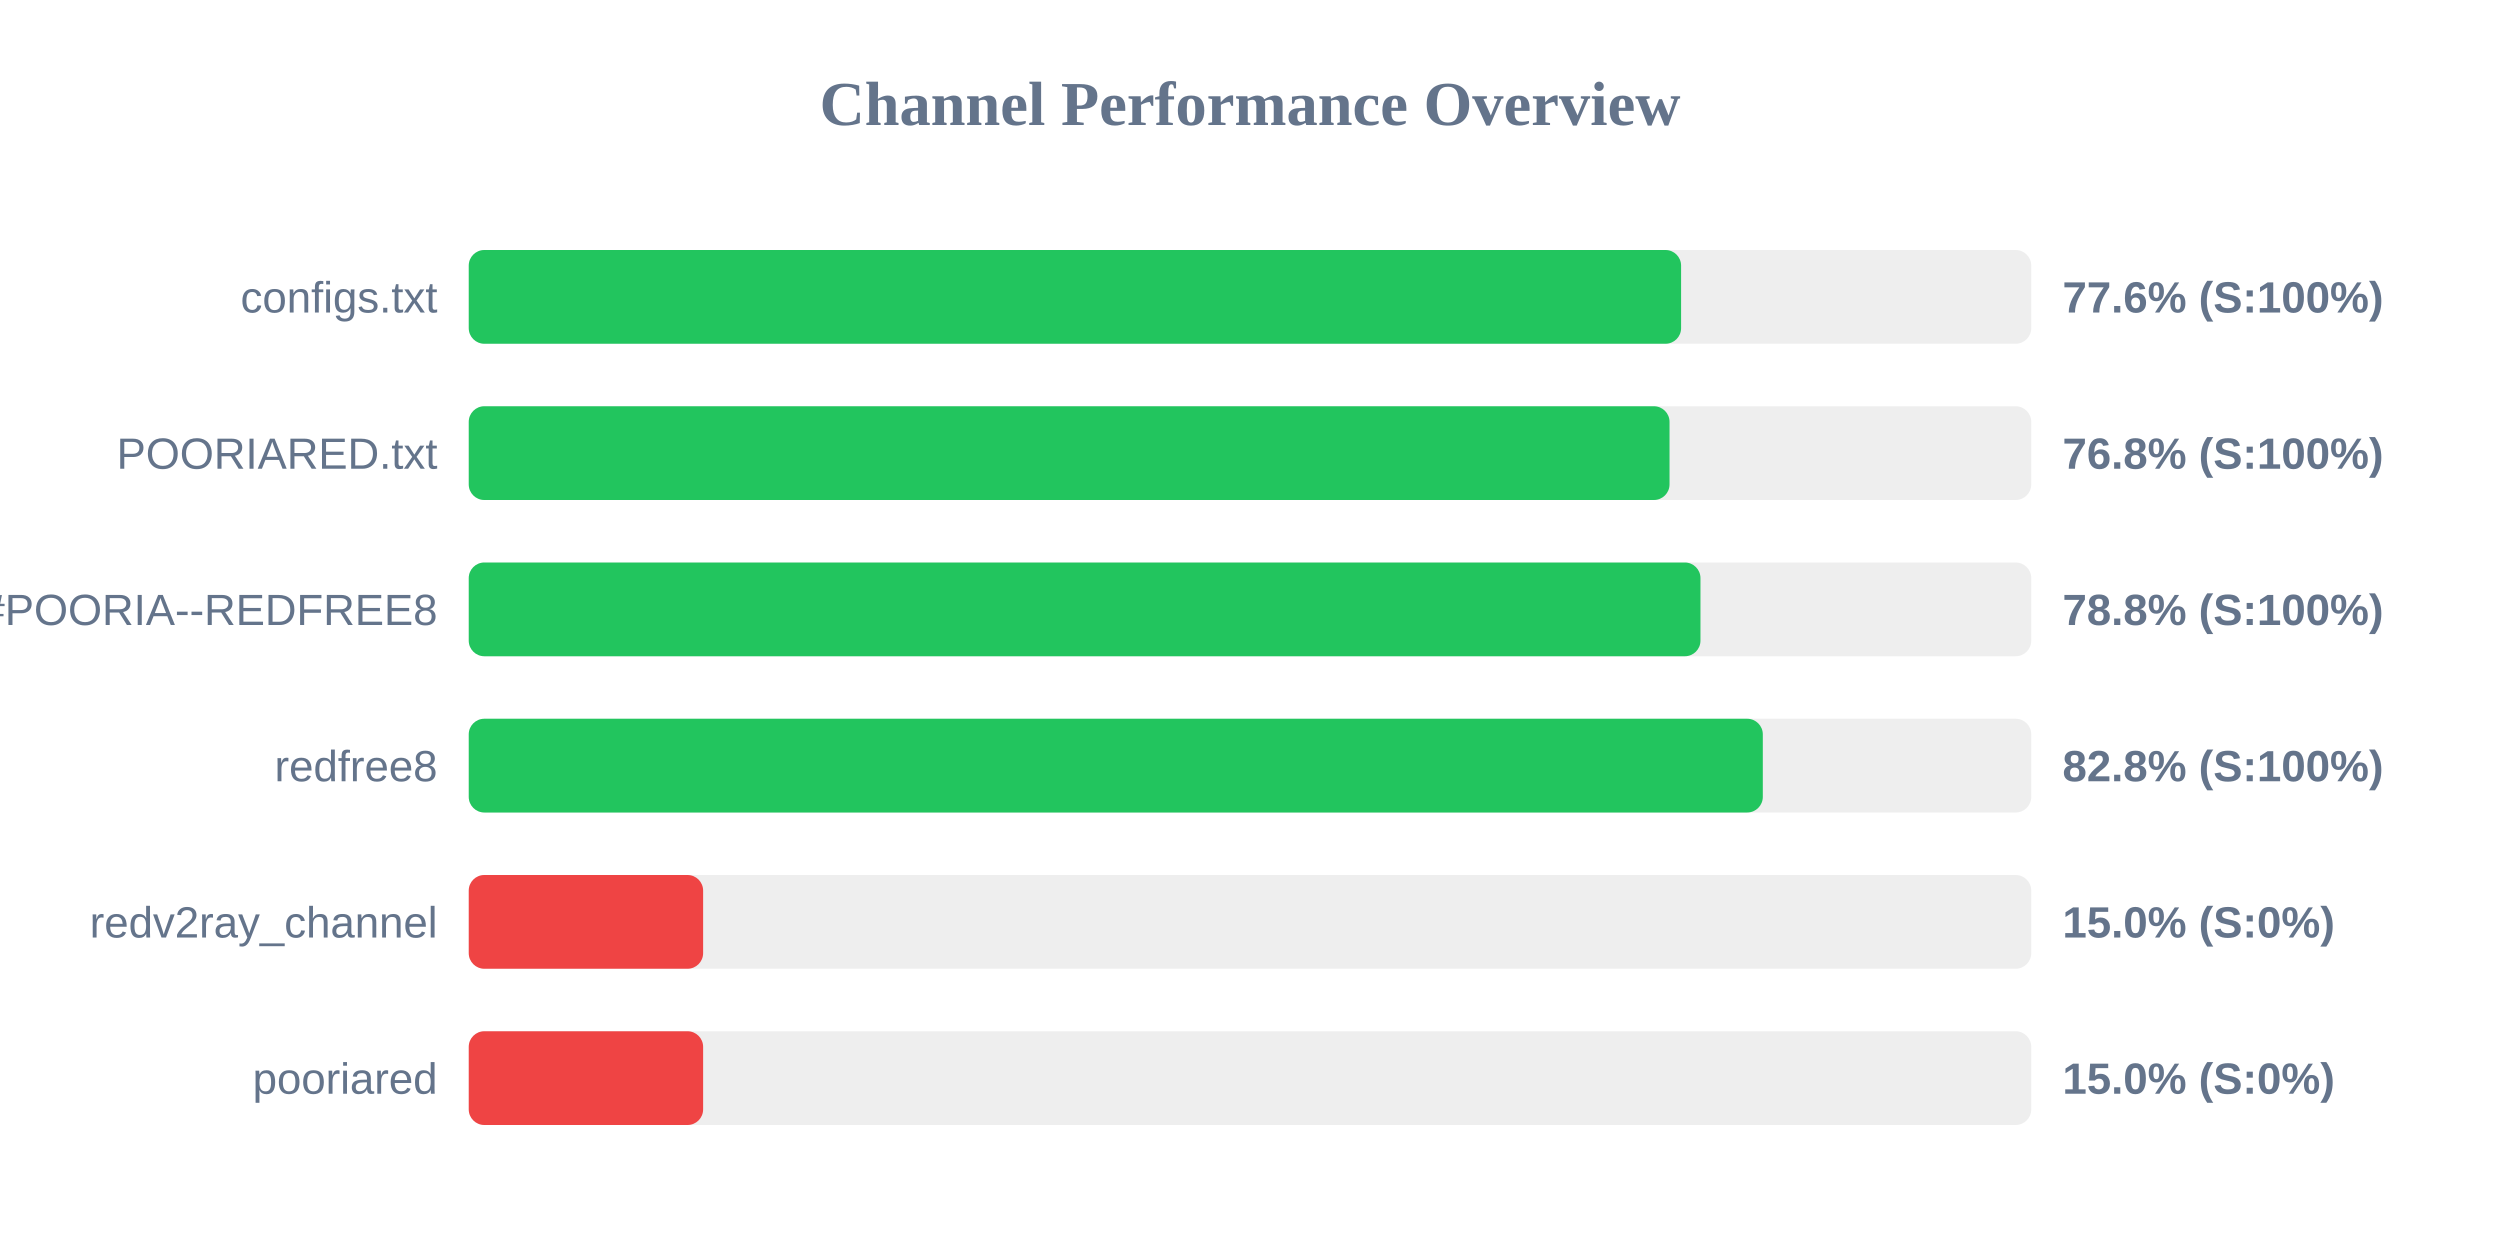
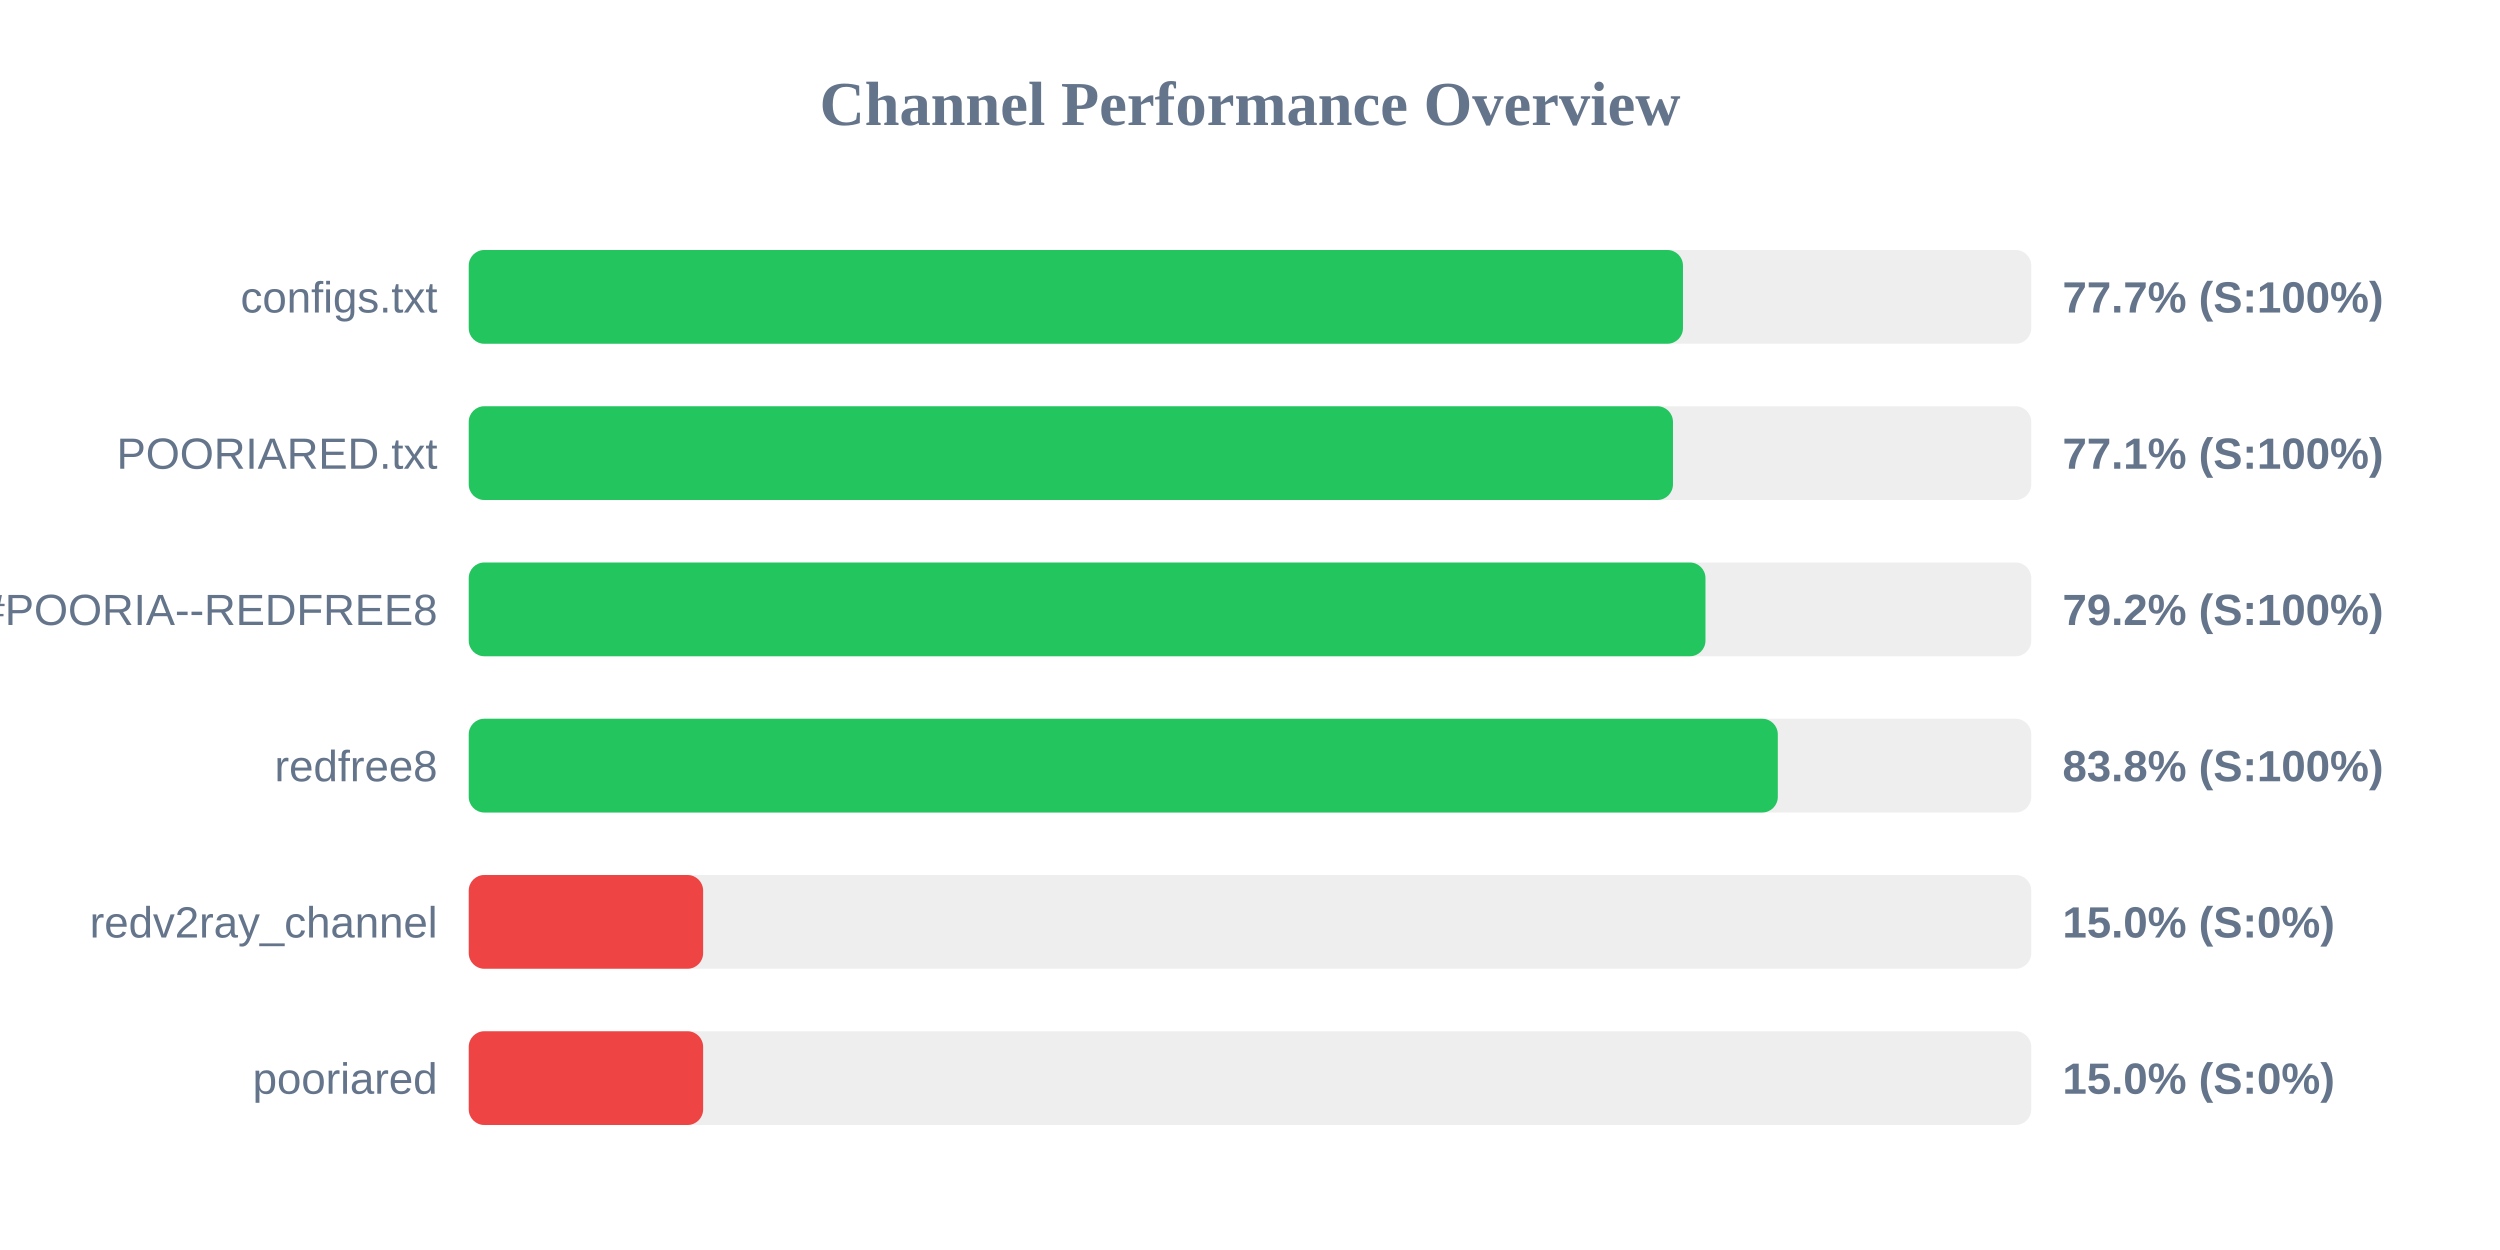
<svg xmlns="http://www.w3.org/2000/svg" width="800" height="400" version="1.1">
  <style>
        .row { font: 14px Arial; fill: #64748b; }
        .score { font: bold 14px Arial; fill: #64748b; }
    </style>
  <text x="400" y="40" text-anchor="middle" font-size="20px" font-weight="bold" fill="#64748b">Channel Performance Overview</text>
  <rect x="150" y="80" width="500" height="30" fill="#eee" rx="5" />
-   <rect x="150" y="80" width="387.95" height="30" fill="#22c55e" rx="5" />
+   <rect x="150" y="80" width="388.55" height="30" fill="#22c55e" rx="5" />
  <text x="140" y="100" text-anchor="end" class="row">configs.txt</text>
-   <text x="660" y="100" text-anchor="start" class="score">77.6% (S:100%)</text>
+   <text x="660" y="100" text-anchor="start" class="score">77.7% (S:100%)</text>
  <rect x="150" y="130" width="500" height="30" fill="#eee" rx="5" />
-   <rect x="150" y="130" width="384.25" height="30" fill="#22c55e" rx="5" />
+   <rect x="150" y="130" width="385.35" height="30" fill="#22c55e" rx="5" />
  <text x="140" y="150" text-anchor="end" class="row">POORIARED.txt</text>
-   <text x="660" y="150" text-anchor="start" class="score">76.8% (S:100%)</text>
+   <text x="660" y="150" text-anchor="start" class="score">77.1% (S:100%)</text>
  <rect x="150" y="180" width="500" height="30" fill="#eee" rx="5" />
-   <rect x="150" y="180" width="394.15" height="30" fill="#22c55e" rx="5" />
+   <rect x="150" y="180" width="395.75" height="30" fill="#22c55e" rx="5" />
  <text x="140" y="200" text-anchor="end" class="row">POORIA--REDFREE8.txt#POORIA--REDFREE8</text>
-   <text x="660" y="200" text-anchor="start" class="score">78.8% (S:100%)</text>
+   <text x="660" y="200" text-anchor="start" class="score">79.2% (S:100%)</text>
  <rect x="150" y="230" width="500" height="30" fill="#eee" rx="5" />
-   <rect x="150" y="230" width="414.1" height="30" fill="#22c55e" rx="5" />
+   <rect x="150" y="230" width="418.9" height="30" fill="#22c55e" rx="5" />
  <text x="140" y="250" text-anchor="end" class="row">redfree8</text>
-   <text x="660" y="250" text-anchor="start" class="score">82.8% (S:100%)</text>
+   <text x="660" y="250" text-anchor="start" class="score">83.8% (S:100%)</text>
  <rect x="150" y="280" width="500" height="30" fill="#eee" rx="5" />
  <rect x="150" y="280" width="75.0" height="30" fill="#ef4444" rx="5" />
  <text x="140" y="300" text-anchor="end" class="row">redv2ray_channel</text>
  <text x="660" y="300" text-anchor="start" class="score">15.0% (S:0%)</text>
  <rect x="150" y="330" width="500" height="30" fill="#eee" rx="5" />
  <rect x="150" y="330" width="75.0" height="30" fill="#ef4444" rx="5" />
  <text x="140" y="350" text-anchor="end" class="row">pooriared</text>
  <text x="660" y="350" text-anchor="start" class="score">15.0% (S:0%)</text>
</svg>
